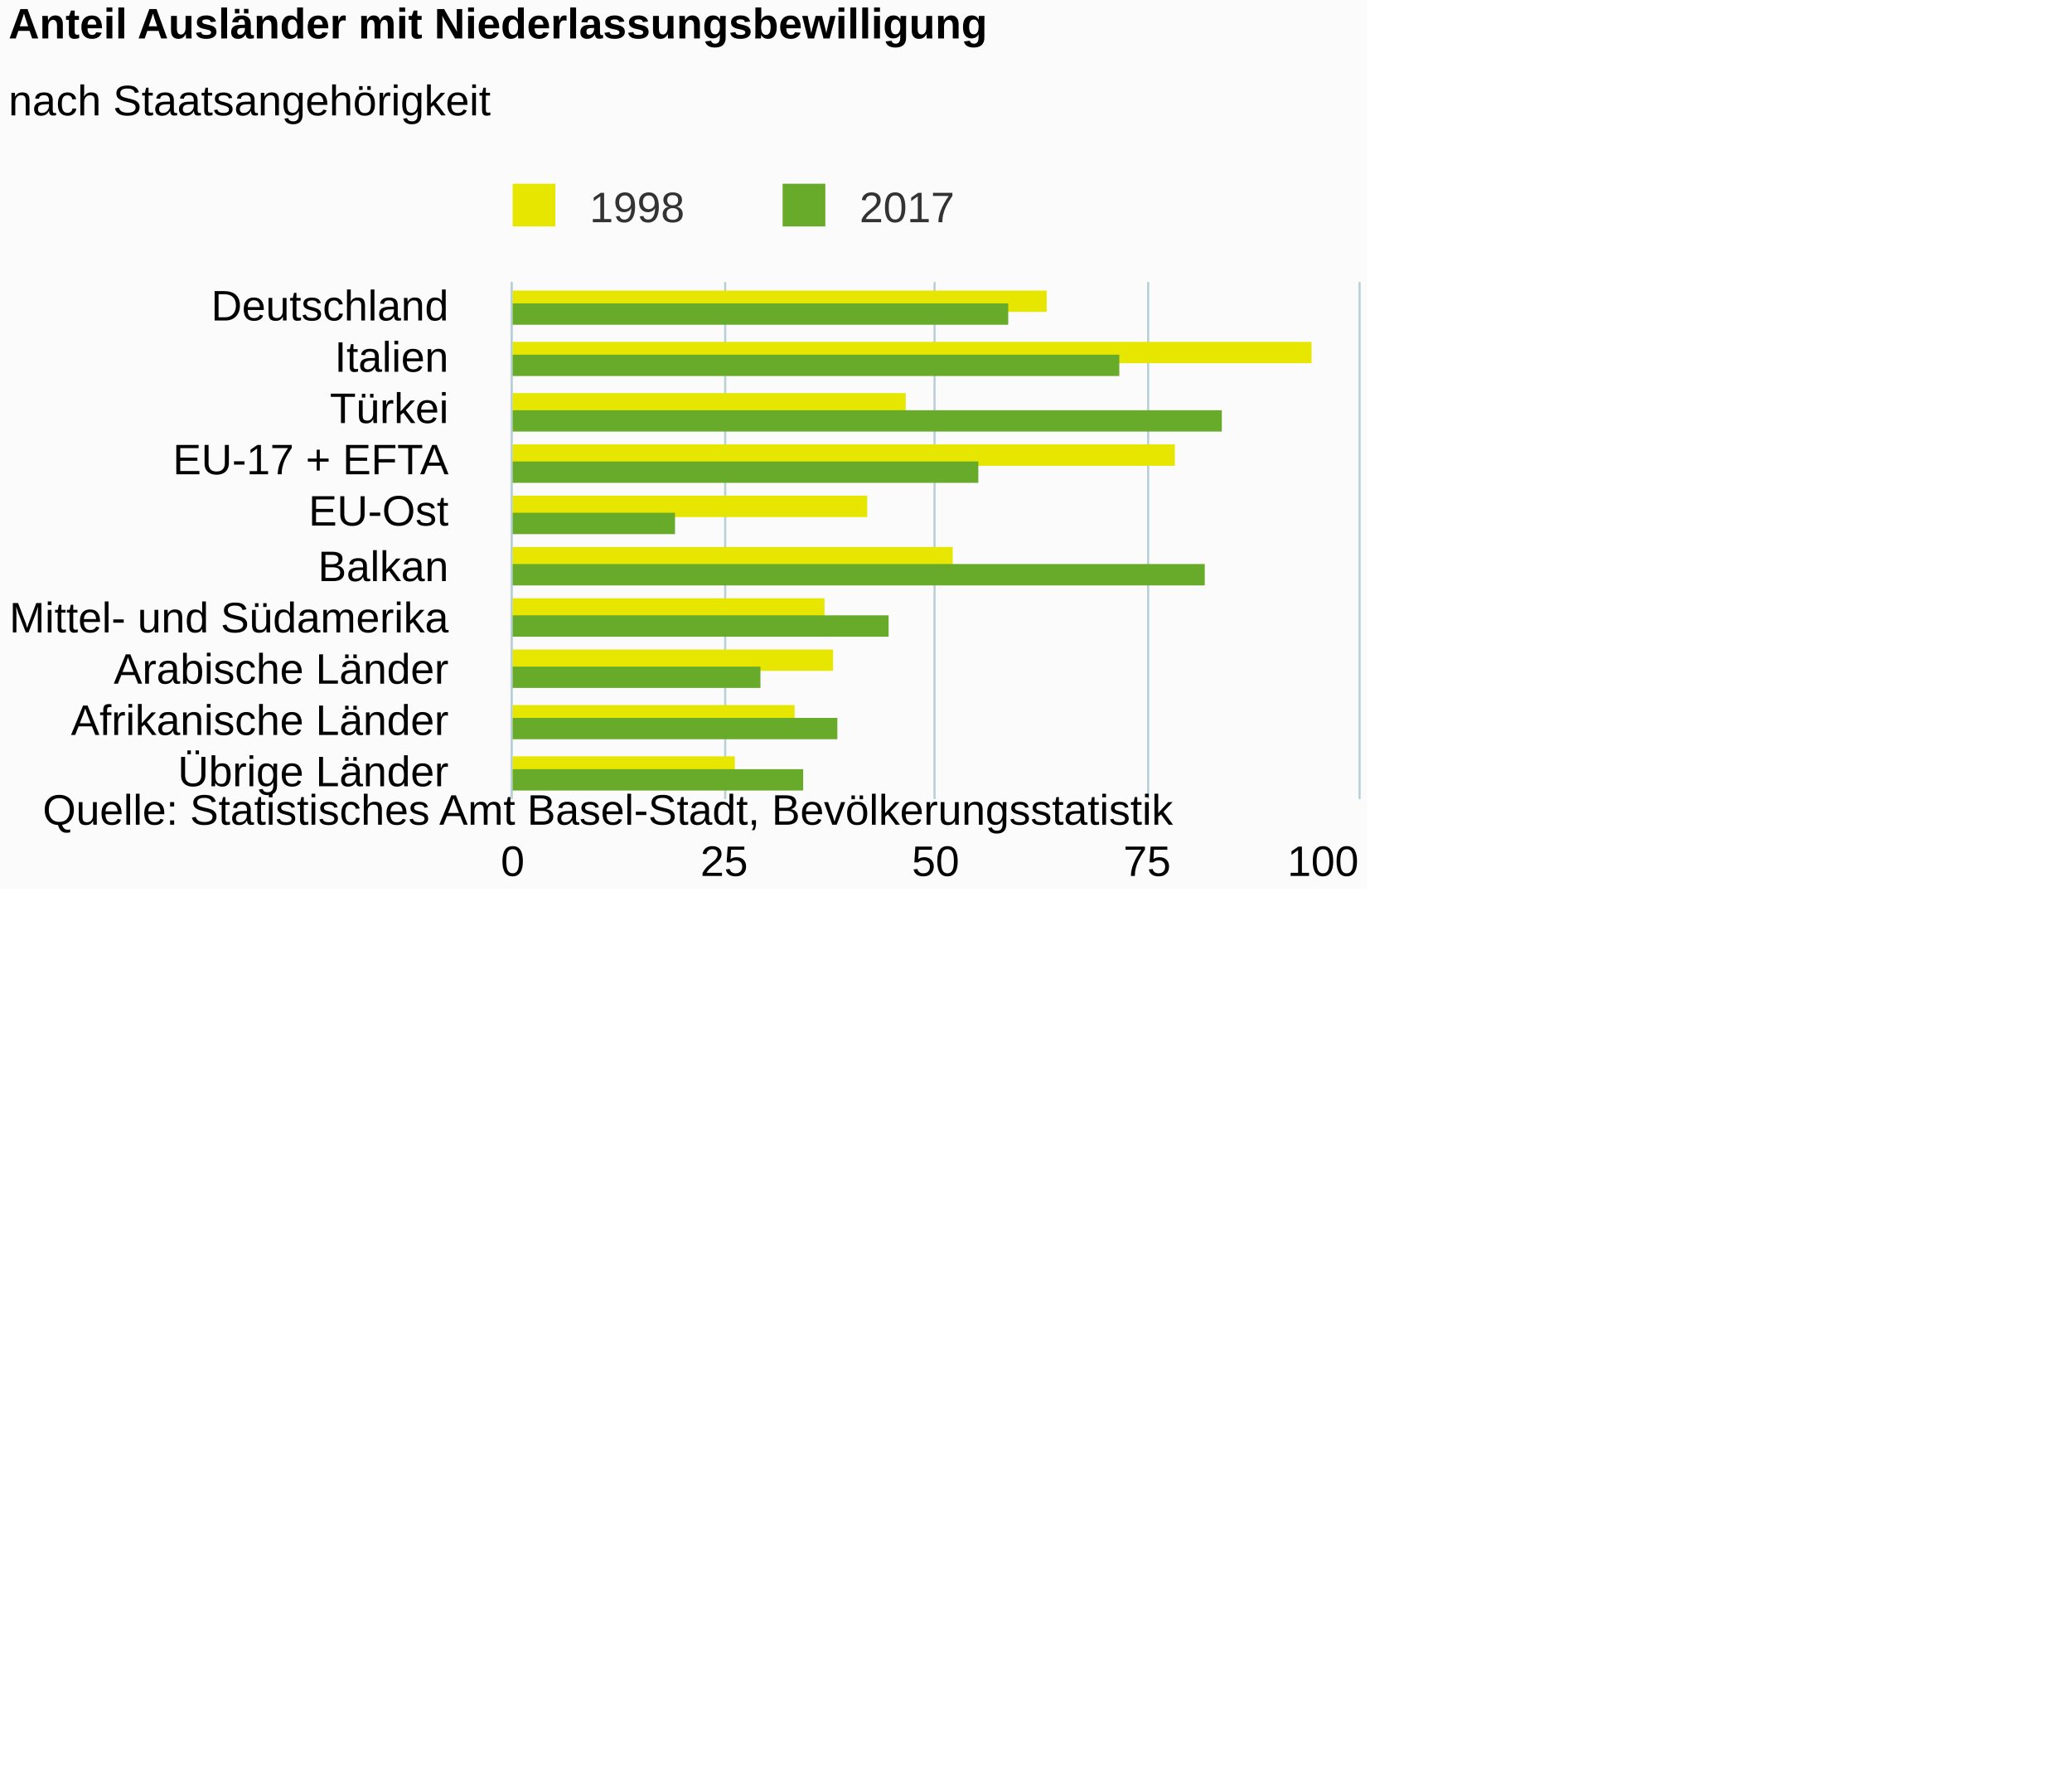
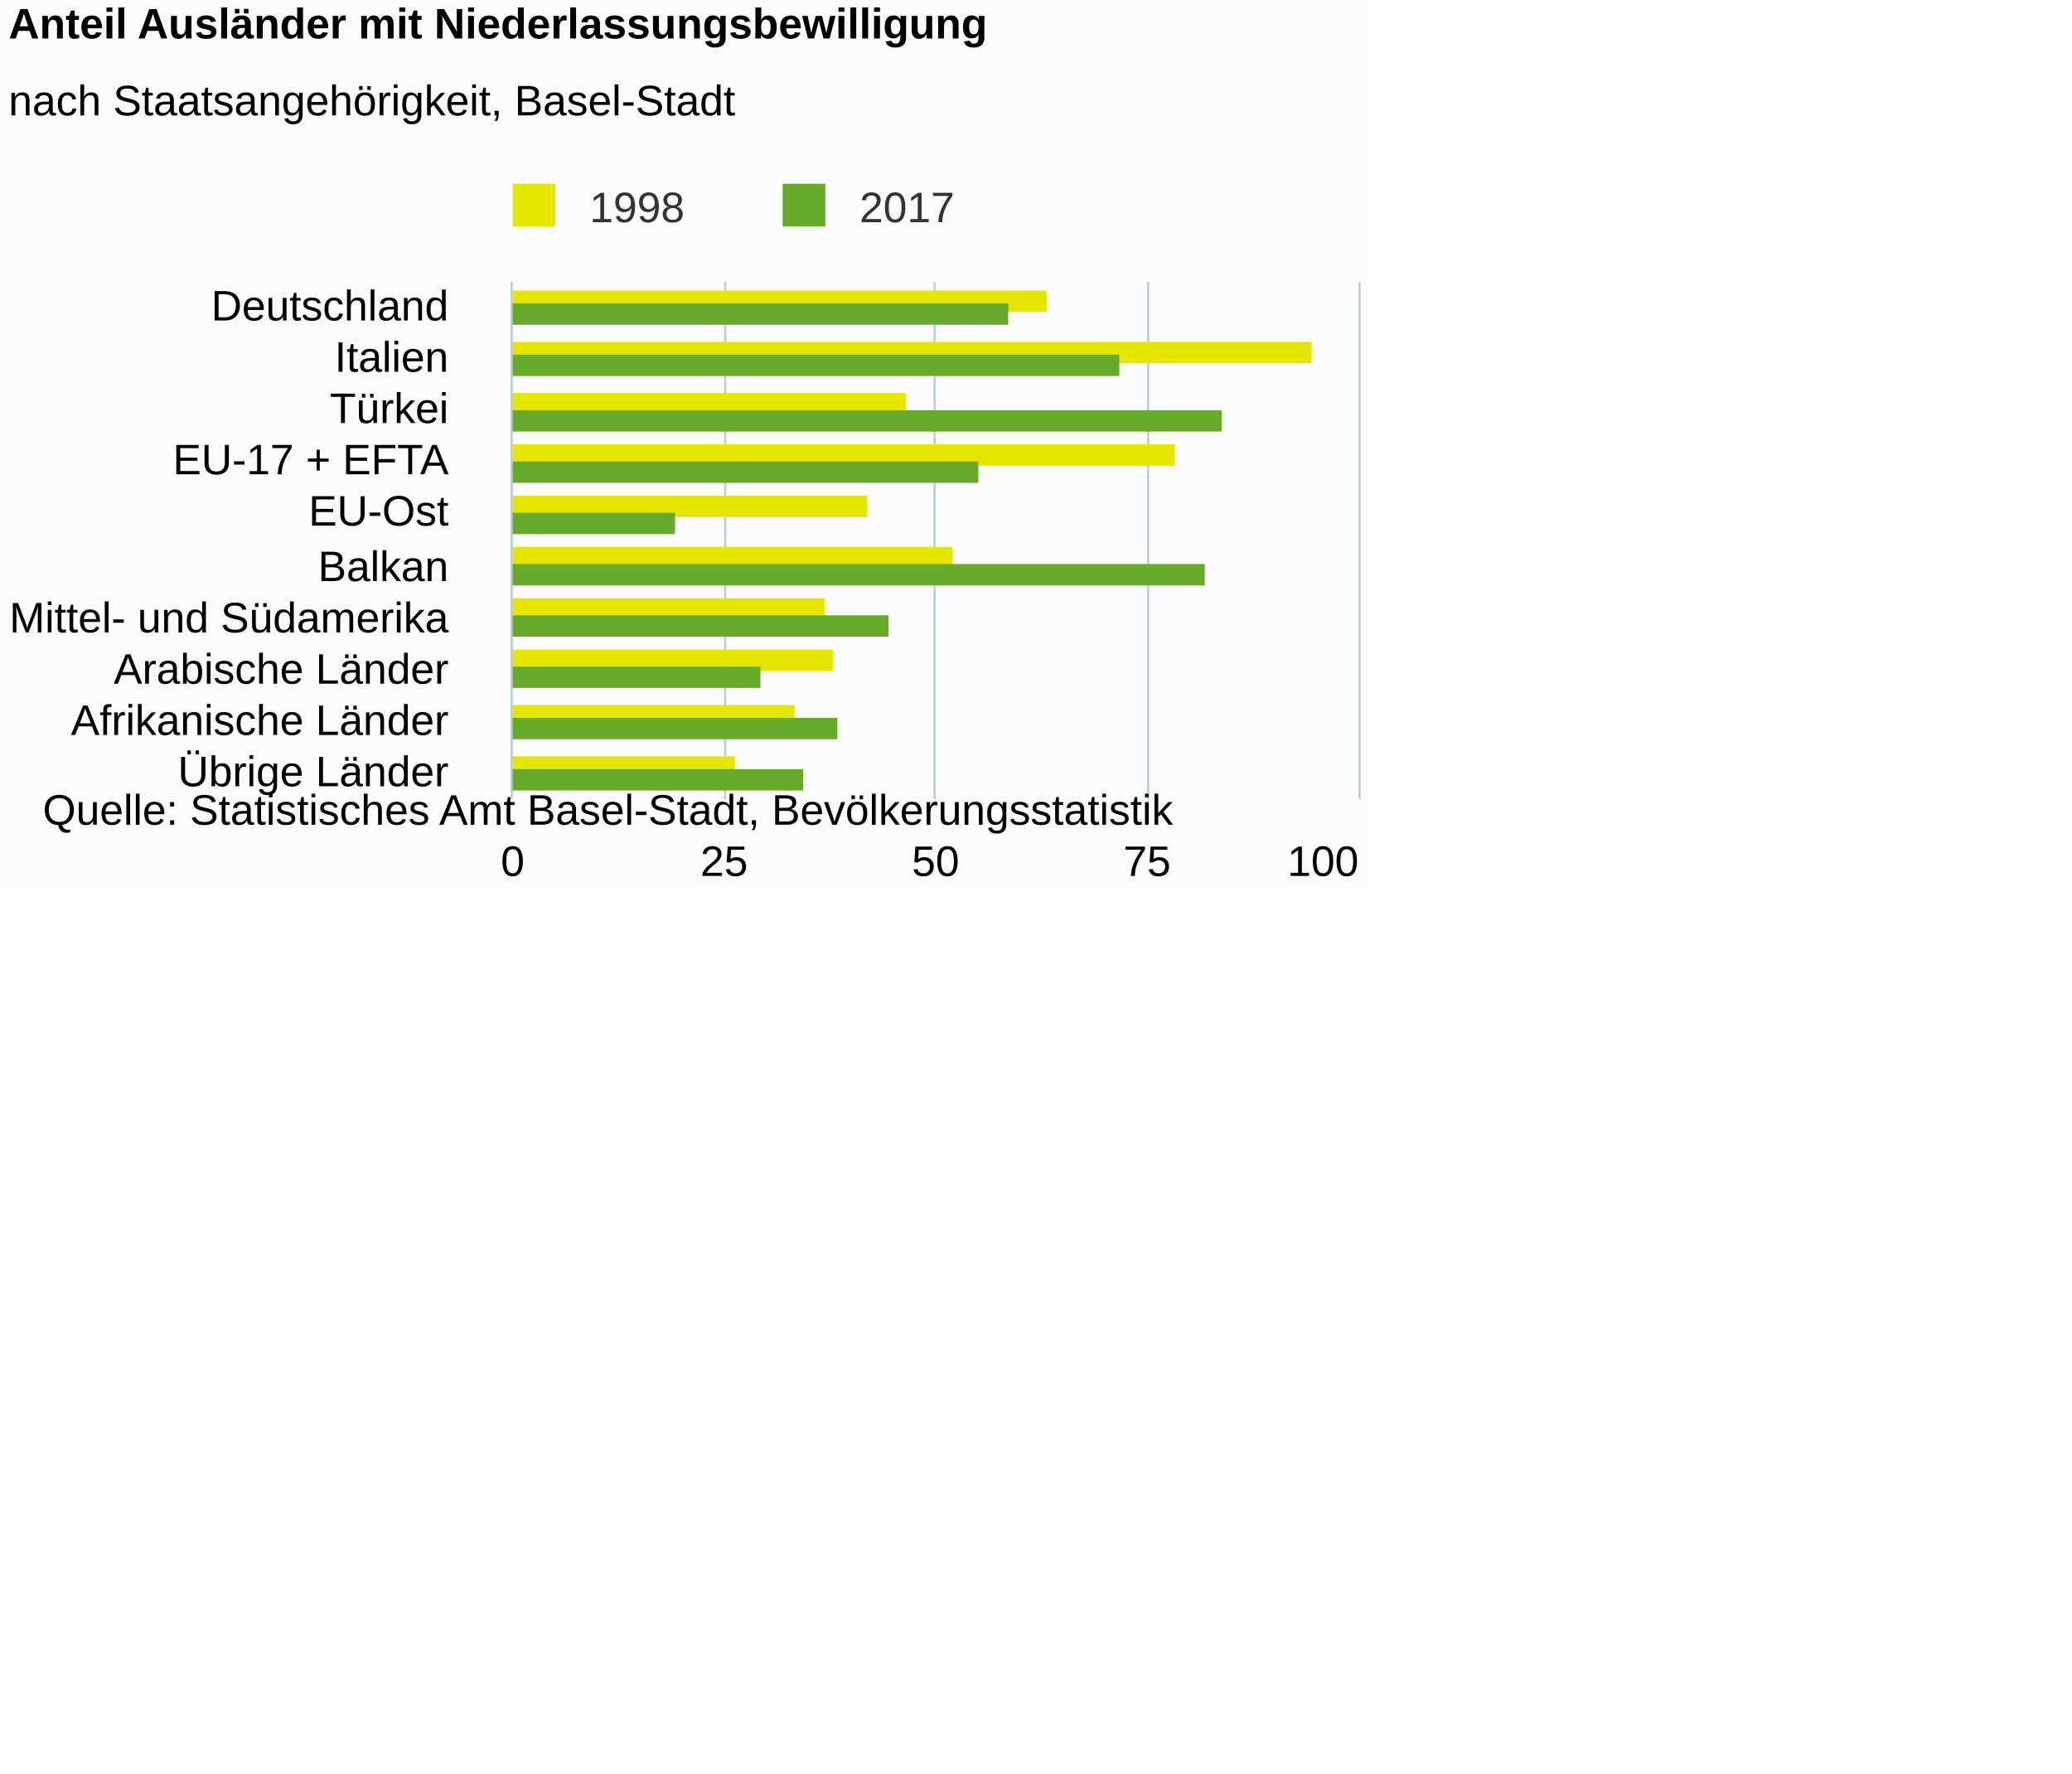
<svg xmlns="http://www.w3.org/2000/svg" version="1.1" class="highcharts-root" style="font-family:Arial;font-size:12px;" viewBox="0 0 485 415">
  <defs>
-     <clipPath id="highcharts-afbxbzs-6">
+     <clipPath id="highcharts-cqceqog-6">
      <rect x="0" y="0" width="121" height="198" fill="none" />
    </clipPath>
-     <clipPath id="highcharts-afbxbzs-7">
+     <clipPath id="highcharts-cqceqog-7">
      <rect x="0" y="0" width="121" height="198" fill="none" />
    </clipPath>
  </defs>
  <rect fill="#fbfbfb" class="highcharts-background" x="0" y="0" width="320" height="208" rx="0" ry="0" />
  <rect fill="none" class="highcharts-plot-background" x="120" y="66" width="198" height="121" />
  <g class="highcharts-pane-group" data-z-index="0" />
  <g class="highcharts-grid highcharts-xaxis-grid " data-z-index="1">
    <path fill="none" data-z-index="1" class="highcharts-grid-line" d="M 120 78.5 L 318 78.5" opacity="1" />
    <path fill="none" data-z-index="1" class="highcharts-grid-line" d="M 120 90.5 L 318 90.5" opacity="1" />
    <path fill="none" data-z-index="1" class="highcharts-grid-line" d="M 120 102.5 L 318 102.5" opacity="1" />
    <path fill="none" data-z-index="1" class="highcharts-grid-line" d="M 120 114.5 L 318 114.5" opacity="1" />
    <path fill="none" data-z-index="1" class="highcharts-grid-line" d="M 120 126.5 L 318 126.5" opacity="1" />
    <path fill="none" data-z-index="1" class="highcharts-grid-line" d="M 120 139.5 L 318 139.5" opacity="1" />
    <path fill="none" data-z-index="1" class="highcharts-grid-line" d="M 120 151.5 L 318 151.5" opacity="1" />
    <path fill="none" data-z-index="1" class="highcharts-grid-line" d="M 120 163.5 L 318 163.5" opacity="1" />
    <path fill="none" data-z-index="1" class="highcharts-grid-line" d="M 120 175.5 L 318 175.5" opacity="1" />
    <path fill="none" data-z-index="1" class="highcharts-grid-line" d="M 120 187.5 L 318 187.5" opacity="1" />
    <path fill="none" data-z-index="1" class="highcharts-grid-line" d="M 120 66.5 L 318 66.5" opacity="1" />
  </g>
  <g class="highcharts-grid highcharts-yaxis-grid " data-z-index="1">
    <path fill="none" stroke="#B9CFD7" stroke-width="0.5" data-z-index="1" class="highcharts-grid-line" d="M 119.75 66 L 119.75 187" opacity="1" />
    <path fill="none" stroke="#B9CFD7" stroke-width="0.5" data-z-index="1" class="highcharts-grid-line" d="M 169.75 66 L 169.75 187" opacity="1" />
    <path fill="none" stroke="#B9CFD7" stroke-width="0.5" data-z-index="1" class="highcharts-grid-line" d="M 218.75 66 L 218.75 187" opacity="1" />
    <path fill="none" stroke="#B9CFD7" stroke-width="0.5" data-z-index="1" class="highcharts-grid-line" d="M 268.75 66 L 268.75 187" opacity="1" />
    <path fill="none" stroke="#B9CFD7" stroke-width="0.5" data-z-index="1" class="highcharts-grid-line" d="M 318.25 66 L 318.25 187" opacity="1" />
  </g>
  <rect fill="none" class="highcharts-plot-border" data-z-index="1" x="120" y="66" width="198" height="121" />
  <g class="highcharts-axis highcharts-xaxis " data-z-index="2">
    <path fill="none" class="highcharts-axis-line" stroke="#B9CFD7" stroke-width="0.5" data-z-index="7" d="M 119.75 66 L 119.75 187" />
  </g>
  <g class="highcharts-axis highcharts-yaxis " data-z-index="2">
    <path fill="none" class="highcharts-axis-line" data-z-index="7" d="M 120 187 L 318 187" />
  </g>
  <g class="highcharts-series-group" data-z-index="3">
-     <g data-z-index="0.1" class="highcharts-series highcharts-series-0 highcharts-column-series " transform="translate(318,187) rotate(90) scale(-1,1) scale(1 1)" clip-path="url(#highcharts-afbxbzs-7)">
+     <g data-z-index="0.1" class="highcharts-series highcharts-series-0 highcharts-column-series " transform="translate(318,187) rotate(90) scale(-1,1) scale(1 1)" clip-path="url(#highcharts-cqceqog-7)">
      <rect x="114" y="73" width="5" height="126" fill="#E6E600" class="highcharts-point" />
      <rect x="102" y="11" width="5" height="188" fill="#E6E600" class="highcharts-point" />
      <rect x="90" y="106" width="5" height="93" fill="#E6E600" class="highcharts-point" />
      <rect x="78" y="43" width="5" height="156" fill="#E6E600" class="highcharts-point" />
      <rect x="66" y="115" width="5" height="84" fill="#E6E600" class="highcharts-point" />
      <rect x="54" y="95" width="5" height="104" fill="#E6E600" class="highcharts-point" />
      <rect x="42" y="125" width="5" height="74" fill="#E6E600" class="highcharts-point" />
      <rect x="30" y="123" width="5" height="76" fill="#E6E600" class="highcharts-point" />
      <rect x="17" y="132" width="5" height="67" fill="#E6E600" class="highcharts-point" />
      <rect x="5" y="146" width="5" height="53" fill="#E6E600" class="highcharts-point" />
    </g>
    <g data-z-index="0.1" class="highcharts-markers highcharts-series-0 highcharts-column-series " transform="translate(318,187) rotate(90) scale(-1,1) scale(1 1)" clip-path="none" />
-     <g data-z-index="0.1" class="highcharts-series highcharts-series-1 highcharts-column-series " transform="translate(318,187) rotate(90) scale(-1,1) scale(1 1)" clip-path="url(#highcharts-afbxbzs-7)">
+     <g data-z-index="0.1" class="highcharts-series highcharts-series-1 highcharts-column-series " transform="translate(318,187) rotate(90) scale(-1,1) scale(1 1)" clip-path="url(#highcharts-cqceqog-7)">
      <rect x="111" y="82" width="5" height="117" fill="#68AB2B" class="highcharts-point" />
      <rect x="99" y="56" width="5" height="143" fill="#68AB2B" class="highcharts-point" />
      <rect x="86" y="32" width="5" height="167" fill="#68AB2B" class="highcharts-point" />
      <rect x="74" y="89" width="5" height="110" fill="#68AB2B" class="highcharts-point" />
      <rect x="62" y="160" width="5" height="39" fill="#68AB2B" class="highcharts-point" />
      <rect x="50" y="36" width="5" height="163" fill="#68AB2B" class="highcharts-point" />
      <rect x="38" y="110" width="5" height="89" fill="#68AB2B" class="highcharts-point" />
      <rect x="26" y="140" width="5" height="59" fill="#68AB2B" class="highcharts-point" />
      <rect x="14" y="122" width="5" height="77" fill="#68AB2B" class="highcharts-point" />
      <rect x="2" y="130" width="5" height="69" fill="#68AB2B" class="highcharts-point" />
    </g>
    <g data-z-index="0.1" class="highcharts-markers highcharts-series-1 highcharts-column-series " transform="translate(318,187) rotate(90) scale(-1,1) scale(1 1)" clip-path="none" />
  </g>
  <text x="2" text-anchor="start" class="highcharts-title" data-z-index="4" style="color:#000000;font-size:10px;font-weight:bold;fill:#000000;" y="9">
    <tspan>Anteil Ausländer mit Niederlassungsbewilligung</tspan>
  </text>
  <text x="2" text-anchor="start" class="highcharts-subtitle" data-z-index="4" style="color:#000000;font-size:10px;font-weight:normal;font-family:Arial;fill:#000000;" y="27">
-     <tspan>nach Staatsangehörigkeit</tspan>
+     <tspan>nach Staatsangehörigkeit, Basel-Stadt</tspan>
  </text>
  <g class="highcharts-legend" data-z-index="7" transform="translate(116,43)">
    <rect fill="none" class="highcharts-legend-box" rx="0" ry="0" x="0" y="0" width="108" height="11" visibility="visible" />
    <g data-z-index="1">
      <g>
        <g class="highcharts-legend-item highcharts-column-series highcharts-color-undefined highcharts-series-0" data-z-index="1" transform="translate(1,-4)">
          <text x="21" style="color:#333333;font-size:10px;font-weight:normal;cursor:pointer;fill:#333333;" text-anchor="start" data-z-index="2" y="13">
            <tspan>1998</tspan>
          </text>
          <rect x="3" y="4" width="10" height="10" fill="#E6E600" class="highcharts-point" data-z-index="3" />
        </g>
        <g class="highcharts-legend-item highcharts-column-series highcharts-color-undefined highcharts-series-1" data-z-index="1" transform="translate(64.1875,-4)">
          <text x="21" y="13" style="color:#333333;font-size:10px;font-weight:normal;cursor:pointer;fill:#333333;" text-anchor="start" data-z-index="2">
            <tspan>2017</tspan>
          </text>
          <rect x="3" y="4" width="10" height="10" fill="#68AB2B" class="highcharts-point" data-z-index="3" />
        </g>
      </g>
    </g>
  </g>
  <g class="highcharts-axis-labels highcharts-xaxis-labels " data-z-index="7">
    <text x="105" style="color:#000000;cursor:default;font-size:10;fill:#000000;" text-anchor="end" transform="translate(0,0)" y="75" opacity="1">Deutschland</text>
    <text x="105" style="color:#000000;cursor:default;font-size:10;fill:#000000;" text-anchor="end" transform="translate(0,0)" y="87" opacity="1">Italien</text>
    <text x="105" style="color:#000000;cursor:default;font-size:10;fill:#000000;" text-anchor="end" transform="translate(0,0)" y="99" opacity="1">Türkei</text>
    <text x="105" style="color:#000000;cursor:default;font-size:10;fill:#000000;" text-anchor="end" transform="translate(0,0)" y="111" opacity="1">
      <tspan>EU-17 + EFTA</tspan>
    </text>
    <text x="105" style="color:#000000;cursor:default;font-size:10;fill:#000000;" text-anchor="end" transform="translate(0,0)" y="123" opacity="1">EU-Ost</text>
    <text x="105" style="color:#000000;cursor:default;font-size:10;fill:#000000;" text-anchor="end" transform="translate(0,0)" y="136" opacity="1">Balkan</text>
    <text x="105" style="color:#000000;cursor:default;font-size:10;fill:#000000;" text-anchor="end" transform="translate(0,0)" y="148" opacity="1">
      <tspan>Mittel- und Südamerika</tspan>
    </text>
    <text x="105" style="color:#000000;cursor:default;font-size:10;fill:#000000;" text-anchor="end" transform="translate(0,0)" y="160" opacity="1">
      <tspan>Arabische Länder</tspan>
    </text>
    <text x="105" style="color:#000000;cursor:default;font-size:10;fill:#000000;" text-anchor="end" transform="translate(0,0)" y="172" opacity="1">
      <tspan>Afrikanische Länder</tspan>
    </text>
    <text x="105" style="color:#000000;cursor:default;font-size:10;fill:#000000;" text-anchor="end" transform="translate(0,0)" y="184" opacity="1">
      <tspan>Übrige Länder</tspan>
    </text>
  </g>
  <g class="highcharts-axis-labels highcharts-yaxis-labels " data-z-index="7">
    <text x="120" style="color:#000000;cursor:default;font-size:10;fill:#000000;" text-anchor="middle" transform="translate(0,0)" y="205" opacity="1">0</text>
    <text x="169.5" style="color:#000000;cursor:default;font-size:10;fill:#000000;" text-anchor="middle" transform="translate(0,0)" y="205" opacity="1">25</text>
    <text x="219" style="color:#000000;cursor:default;font-size:10;fill:#000000;" text-anchor="middle" transform="translate(0,0)" y="205" opacity="1">50</text>
    <text x="268.5" style="color:#000000;cursor:default;font-size:10;fill:#000000;" text-anchor="middle" transform="translate(0,0)" y="205" opacity="1">75</text>
    <text x="309.68" style="color:#000000;cursor:default;font-size:10;fill:#000000;" text-anchor="middle" transform="translate(0,0)" y="205" opacity="1">100</text>
  </g>
  <text x="10" class="highcharts-credits" text-anchor="start" data-z-index="8" style="cursor:default;color:#000000;font-size:10;fill:#000000;" y="193">
    <tspan>Quelle: Statistisches Amt Basel-Stadt, Bevölkerungsstatistik</tspan>
  </text>
</svg>
